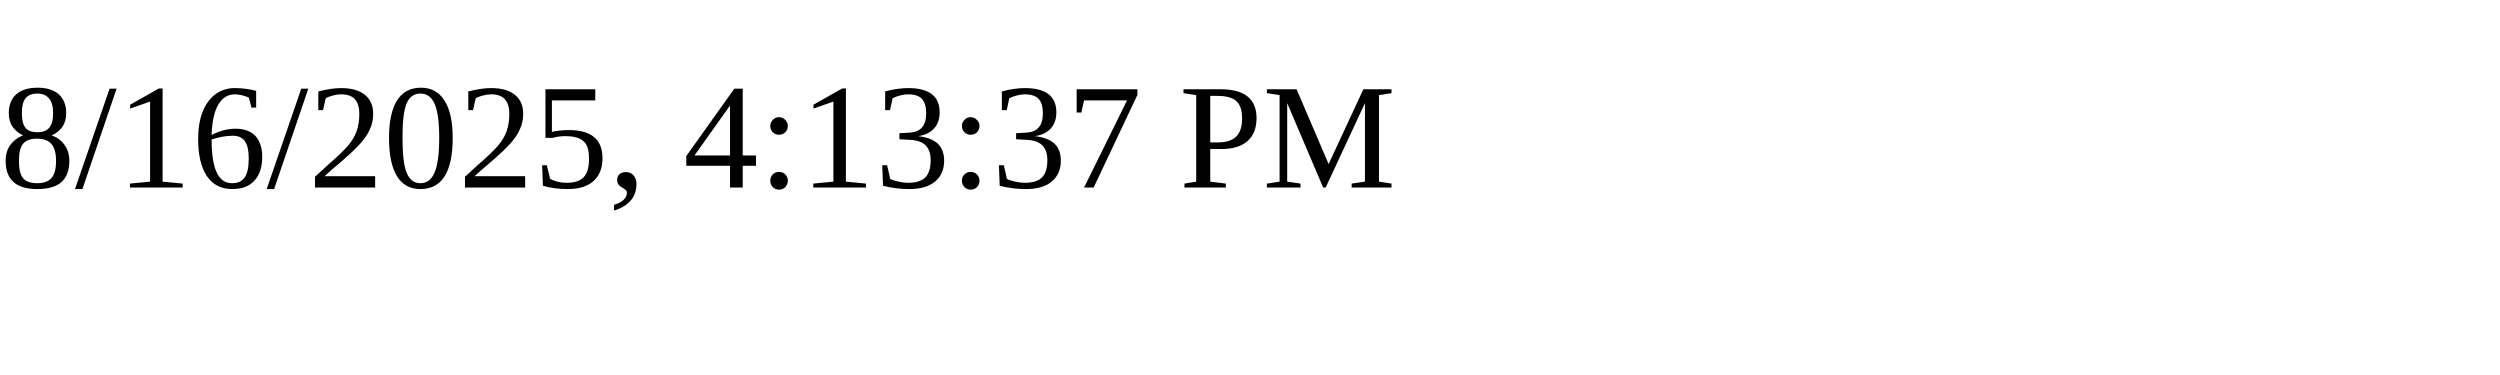
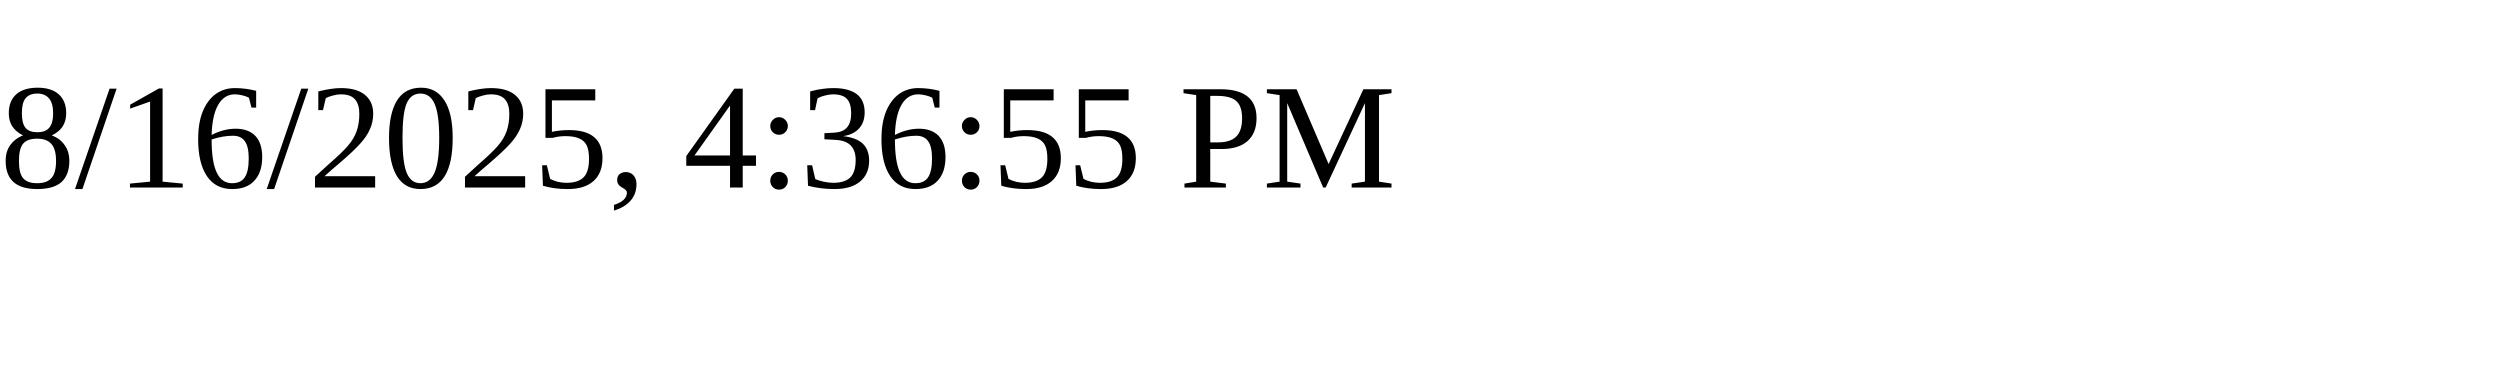
<svg xmlns="http://www.w3.org/2000/svg" height="30" width="200">
-   <text x="0" y="15">8/16/2025, 4:13:37 PM</text>
+   <text x="0" y="15">8/16/2025, 4:36:55 PM</text>
</svg>
